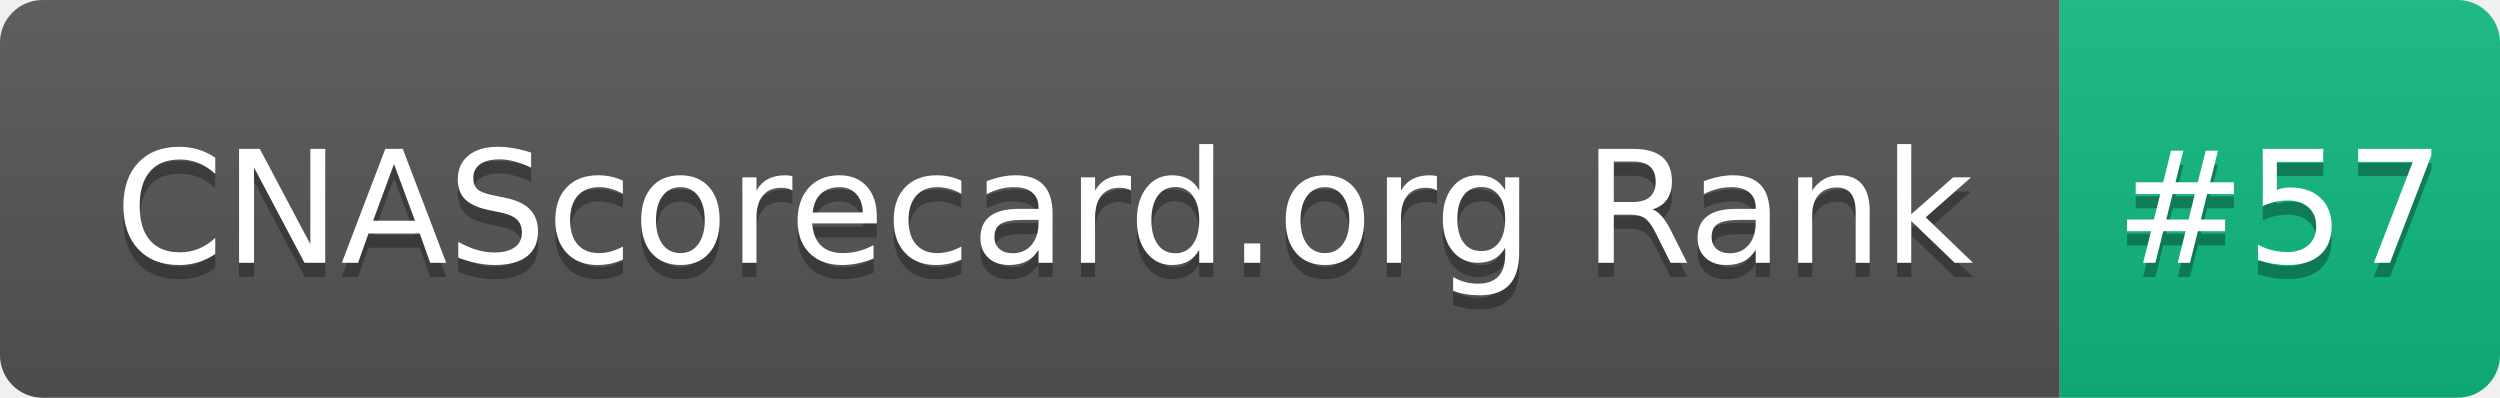
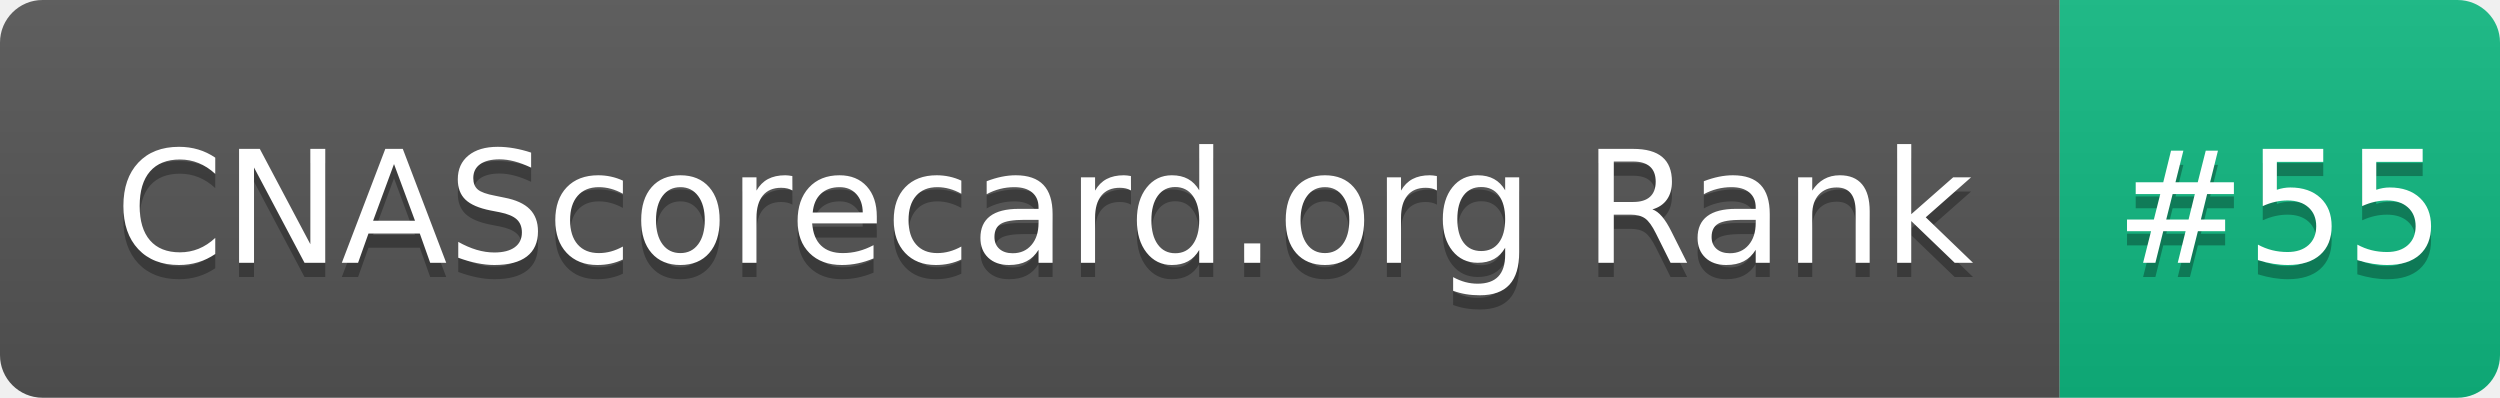
- <svg xmlns="http://www.w3.org/2000/svg" width="176" height="28" role="img" aria-label="CNAScorecard.org Rank: #57">
+ <svg xmlns="http://www.w3.org/2000/svg" width="176" height="28" role="img" aria-label="CNAScorecard.org Rank: #55">
  <linearGradient id="s" x2="0" y2="100%">
    <stop offset="0" stop-color="#bbb" stop-opacity=".1" />
    <stop offset="1" stop-opacity=".1" />
  </linearGradient>
  <clipPath id="r">
    <rect width="176" height="28" rx="3" fill="#fff" />
  </clipPath>
  <g clip-path="url(#r)">
    <rect width="145" height="28" fill="#555" />
    <rect x="145" width="31" height="28" fill="#10B981" />
    <rect width="176" height="28" fill="url(#s)" />
  </g>
  <g fill="#fff" text-anchor="middle" font-family="Verdana,Geneva,DejaVu Sans,sans-serif" text-rendering="geometricPrecision" font-size="110">
    <text aria-hidden="true" x="735" y="195" fill="#010101" fill-opacity=".3" transform="scale(.1)" textLength="1350">CNAScorecard.org Rank</text>
    <text x="735" y="185" transform="scale(.1)" fill="#fff" textLength="1350">CNAScorecard.org Rank</text>
-     <text aria-hidden="true" x="1605" y="195" fill="#010101" fill-opacity=".3" transform="scale(.1)" textLength="210">#57</text>
-     <text x="1605" y="185" transform="scale(.1)" fill="#fff" textLength="210">#57</text>
+     <text aria-hidden="true" x="1605" y="195" fill="#010101" fill-opacity=".3" transform="scale(.1)" textLength="210">#55</text>
+     <text x="1605" y="185" transform="scale(.1)" fill="#fff" textLength="210">#55</text>
  </g>
</svg>
